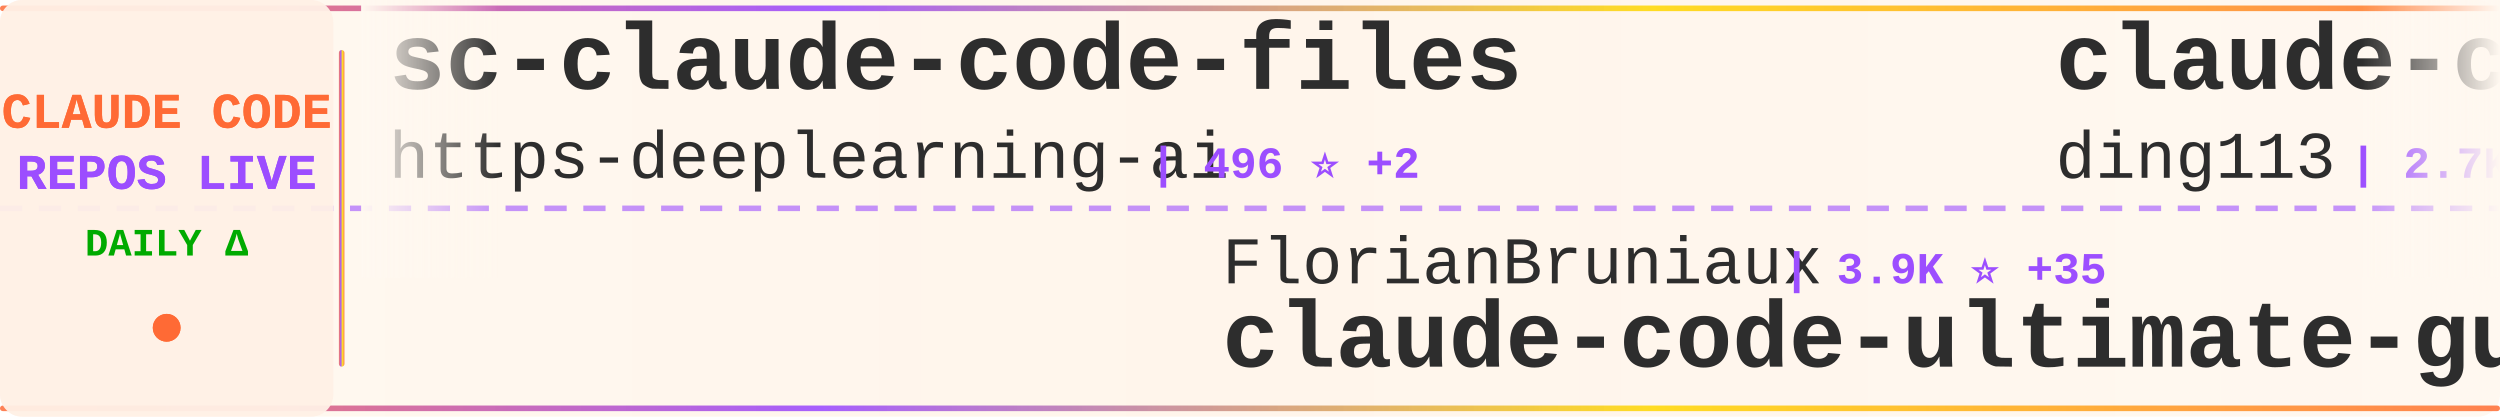
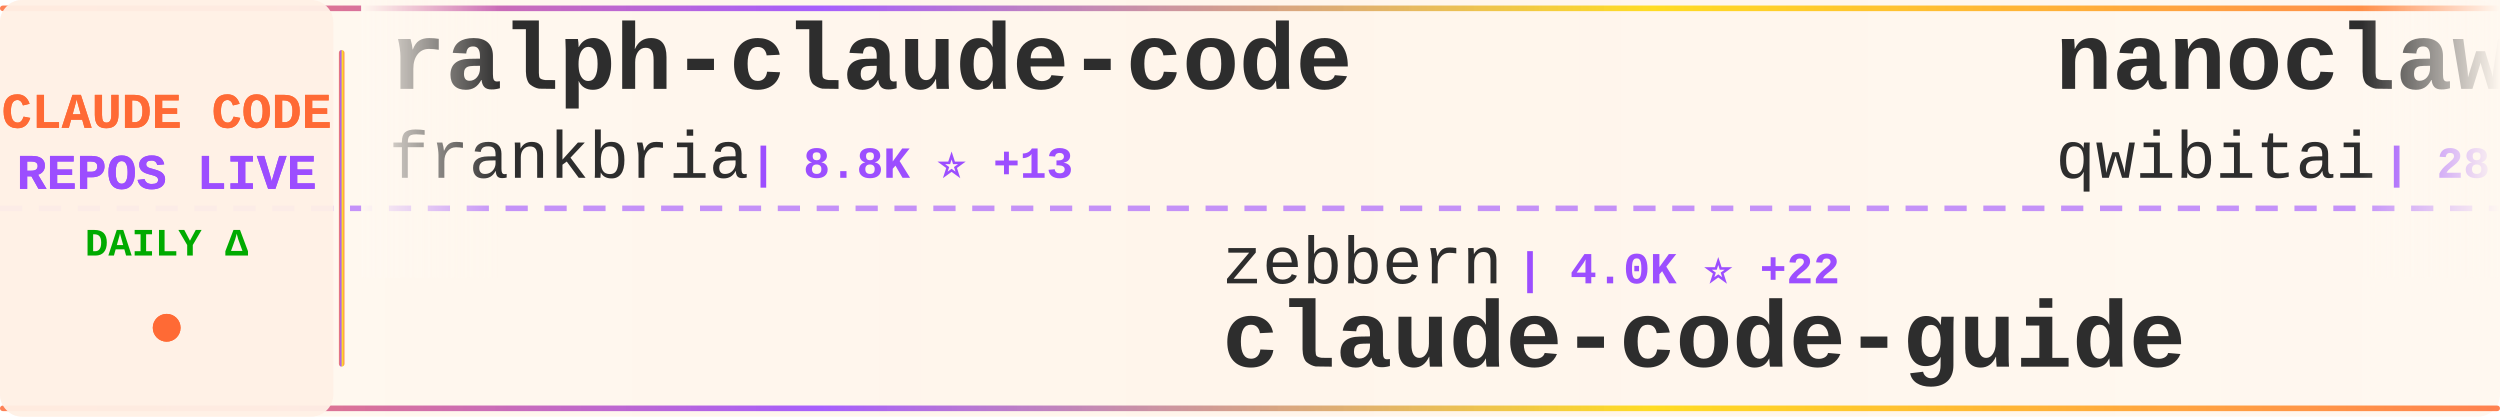
<svg xmlns="http://www.w3.org/2000/svg" width="900" height="150">
  <defs>
    <linearGradient id="tickerBg" x1="0%" y1="0%" x2="100%" y2="0%">
      <stop offset="0%" style="stop-color:#fff8f0;stop-opacity:0.98" />
      <stop offset="50%" style="stop-color:#fff5eb;stop-opacity:1" />
      <stop offset="100%" style="stop-color:#fff8f0;stop-opacity:0.98" />
    </linearGradient>
    <linearGradient id="borderGrad" x1="0%" y1="0%" x2="100%" y2="0%">
      <stop offset="0%" style="stop-color:#FF6B35;stop-opacity:0.85">
        <animate attributeName="stop-opacity" values="0.85;1;0.85" dur="2s" repeatCount="indefinite" />
      </stop>
      <stop offset="33%" style="stop-color:#9C4EFF;stop-opacity:0.9">
        <animate attributeName="stop-opacity" values="0.9;1;0.9" dur="2.2s" repeatCount="indefinite" />
      </stop>
      <stop offset="66%" style="stop-color:#FFD700;stop-opacity:0.85">
        <animate attributeName="stop-opacity" values="0.85;1;0.85" dur="1.8s" repeatCount="indefinite" />
      </stop>
      <stop offset="100%" style="stop-color:#FF6B35;stop-opacity:0.85">
        <animate attributeName="stop-opacity" values="0.85;1;0.85" dur="2s" repeatCount="indefinite" />
      </stop>
    </linearGradient>
    <filter id="textGlow">
      <feGaussianBlur stdDeviation="0.15" result="coloredBlur" />
      <feMerge>
        <feMergeNode in="coloredBlur" />
        <feMergeNode in="SourceGraphic" />
      </feMerge>
    </filter>
    <filter id="metricGlow">
      <feGaussianBlur stdDeviation="0.2" result="coloredBlur" />
      <feMerge>
        <feMergeNode in="coloredBlur" />
        <feMergeNode in="SourceGraphic" />
      </feMerge>
    </filter>
    <linearGradient id="leftFade" x1="0%" y1="0%" x2="100%" y2="0%">
      <stop offset="0%" style="stop-color:#fff8f0;stop-opacity:1" />
      <stop offset="100%" style="stop-color:#fff8f0;stop-opacity:0" />
    </linearGradient>
    <linearGradient id="rightFade" x1="0%" y1="0%" x2="100%" y2="0%">
      <stop offset="0%" style="stop-color:#fff8f0;stop-opacity:0" />
      <stop offset="100%" style="stop-color:#fff8f0;stop-opacity:1" />
    </linearGradient>
  </defs>
  <rect width="900" height="150" fill="url(#tickerBg)" rx="8" />
  <rect x="0" y="2" width="900" height="2" fill="url(#borderGrad)" rx="1" />
  <rect x="0" y="146" width="900" height="2" fill="url(#borderGrad)" rx="1" />
  <line x1="0" y1="75" x2="900" y2="75" stroke="#9C4EFF" stroke-width="2" stroke-dasharray="8 6" opacity="0.6" />
  <rect x="0" y="0" width="120" height="150" fill="#fff0e6" opacity="0.95" rx="8" />
  <text x="60" y="46" font-family="'Courier New', monospace" font-size="18" font-weight="bold" fill="#FF6B35" text-anchor="middle" filter="url(#textGlow)">
    CLAUDE CODE
  </text>
  <text x="60" y="68" font-family="'Courier New', monospace" font-size="18" font-weight="bold" fill="#9C4EFF" text-anchor="middle" filter="url(#textGlow)">
    REPOS LIVE
  </text>
  <text x="60" y="92" font-family="'Courier New', monospace" font-size="14" font-weight="bold" fill="#00aa00" text-anchor="middle">
    DAILY Δ
  </text>
  <circle cx="60" cy="118" r="5" fill="#FF6B35" filter="url(#metricGlow)">
    <animate attributeName="r" values="4;6;4" dur="1.5s" repeatCount="indefinite" />
    <animate attributeName="opacity" values="0.6;1;0.6" dur="1.5s" repeatCount="indefinite" />
  </circle>
  <rect x="122" y="18" width="2" height="114" fill="url(#borderGrad)" rx="1" />
  <clipPath id="tickerClip">
    <rect x="130" y="0" width="770" height="150" />
  </clipPath>
  <g clip-path="url(#tickerClip)">
    <g id="tickerItems">
      <animateTransform attributeName="transform" attributeType="XML" type="translate" from="0 0" to="-3000 0" dur="54s" repeatCount="indefinite" />
      <g transform="translate(0, 0)">
-         <text x="140" y="32" font-family="'Courier New', monospace" font-size="34" font-weight="bold" fill="#2d2d2d">sc-claude-code-files</text>
-         <text x="140" y="64" font-family="'Courier New', monospace" font-size="24" font-weight="normal" fill="#2d2d2d" opacity="1.0">https-deeplearning-ai</text>
-         <text x="414" y="64" font-family="'Courier New', monospace" font-size="16" font-weight="bold" fill="#9C4EFF"> | 496 ⭐ +2</text>
+         <text x="140" y="32" font-family="'Courier New', monospace" font-size="34" font-weight="bold" fill="#2d2d2d">ralph-claude-code</text>
+         <text x="140" y="64" font-family="'Courier New', monospace" font-size="24" font-weight="normal" fill="#2d2d2d" opacity="1.0">frankbria</text>
+         <text x="270" y="64" font-family="'Courier New', monospace" font-size="16" font-weight="bold" fill="#9C4EFF"> | 8.8K ⭐ +13</text>
      </g>
      <g transform="translate(300, 0)">
-         <text x="140" y="102" font-family="'Courier New', monospace" font-size="24" font-weight="normal" fill="#2d2d2d" opacity="1.0">FlorianBruniaux</text>
-         <text x="342" y="102" font-family="'Courier New', monospace" font-size="16" font-weight="bold" fill="#9C4EFF"> | 3.9K ⭐ +35</text>
-         <text x="140" y="132" font-family="'Courier New', monospace" font-size="34" font-weight="bold" fill="#2d2d2d">claude-code-ultimate-gui...</text>
+         <text x="140" y="102" font-family="'Courier New', monospace" font-size="24" font-weight="normal" fill="#2d2d2d" opacity="1.0">zebbern</text>
+         <text x="246" y="102" font-family="'Courier New', monospace" font-size="16" font-weight="bold" fill="#9C4EFF"> | 4.0K ⭐ +22</text>
+         <text x="140" y="132" font-family="'Courier New', monospace" font-size="34" font-weight="bold" fill="#2d2d2d">claude-code-guide</text>
      </g>
      <g transform="translate(600, 0)">
-         <text x="140" y="32" font-family="'Courier New', monospace" font-size="34" font-weight="bold" fill="#2d2d2d">claude-code-hub</text>
-         <text x="140" y="64" font-family="'Courier New', monospace" font-size="24" font-weight="normal" fill="#2d2d2d" opacity="1.0">ding113</text>
-         <text x="246" y="64" font-family="'Courier New', monospace" font-size="16" font-weight="bold" fill="#9C4EFF"> | 2.7K ⭐ +10</text>
+         <text x="140" y="32" font-family="'Courier New', monospace" font-size="34" font-weight="bold" fill="#2d2d2d">nanoclaw</text>
+         <text x="140" y="64" font-family="'Courier New', monospace" font-size="24" font-weight="normal" fill="#2d2d2d" opacity="1.0">qwibitai</text>
+         <text x="258" y="64" font-family="'Courier New', monospace" font-size="16" font-weight="bold" fill="#9C4EFF"> | 28.0K ⭐ +102</text>
      </g>
      <g transform="translate(900, 0)">
-         <text x="140" y="102" font-family="'Courier New', monospace" font-size="24" font-weight="normal" fill="#2d2d2d" opacity="1.0">Pimzino</text>
-         <text x="246" y="102" font-family="'Courier New', monospace" font-size="16" font-weight="bold" fill="#9C4EFF"> | 3.7K ⭐ +3</text>
-         <text x="140" y="132" font-family="'Courier New', monospace" font-size="34" font-weight="bold" fill="#2d2d2d">claude-code-spec-workflo...</text>
+         <text x="140" y="102" font-family="'Courier New', monospace" font-size="24" font-weight="normal" fill="#2d2d2d" opacity="1.0">VoltAgent</text>
+         <text x="270" y="102" font-family="'Courier New', monospace" font-size="16" font-weight="bold" fill="#9C4EFF"> | 18.4K ⭐ +112</text>
+         <text x="140" y="132" font-family="'Courier New', monospace" font-size="34" font-weight="bold" fill="#2d2d2d">awesome-claude-code-suba...</text>
      </g>
      <g transform="translate(1200, 0)">
-         <text x="140" y="32" font-family="'Courier New', monospace" font-size="34" font-weight="bold" fill="#2d2d2d">claude-code-showcase</text>
-         <text x="140" y="64" font-family="'Courier New', monospace" font-size="24" font-weight="normal" fill="#2d2d2d" opacity="1.0">ChrisWiles</text>
-         <text x="282" y="64" font-family="'Courier New', monospace" font-size="16" font-weight="bold" fill="#9C4EFF"> | 5.8K ⭐ +9</text>
+         <text x="140" y="32" font-family="'Courier New', monospace" font-size="34" font-weight="bold" fill="#2d2d2d">awesome-claude-code-tool...</text>
+         <text x="140" y="64" font-family="'Courier New', monospace" font-size="24" font-weight="normal" fill="#2d2d2d" opacity="1.0">rohitg00</text>
+         <text x="258" y="64" font-family="'Courier New', monospace" font-size="16" font-weight="bold" fill="#9C4EFF"> | 1.4K ⭐ +12</text>
      </g>
      <g transform="translate(1500, 0)">
-         <text x="140" y="102" font-family="'Courier New', monospace" font-size="24" font-weight="normal" fill="#2d2d2d" opacity="1.0">centminmod</text>
-         <text x="282" y="102" font-family="'Courier New', monospace" font-size="16" font-weight="bold" fill="#9C4EFF"> | 2.2K ⭐ +2</text>
-         <text x="140" y="132" font-family="'Courier New', monospace" font-size="34" font-weight="bold" fill="#2d2d2d">my-claude-code-setup</text>
+         <text x="140" y="102" font-family="'Courier New', monospace" font-size="24" font-weight="normal" fill="#2d2d2d" opacity="1.0">ding113</text>
+         <text x="246" y="102" font-family="'Courier New', monospace" font-size="16" font-weight="bold" fill="#9C4EFF"> | 2.7K ⭐ +12</text>
+         <text x="140" y="132" font-family="'Courier New', monospace" font-size="34" font-weight="bold" fill="#2d2d2d">claude-code-hub</text>
      </g>
      <g transform="translate(1800, 0)">
-         <text x="140" y="32" font-family="'Courier New', monospace" font-size="34" font-weight="bold" fill="#2d2d2d">learn-claude-code</text>
-         <text x="140" y="64" font-family="'Courier New', monospace" font-size="24" font-weight="normal" fill="#2d2d2d" opacity="1.0">shareAI-lab</text>
-         <text x="294" y="64" font-family="'Courier New', monospace" font-size="16" font-weight="bold" fill="#9C4EFF"> | 56.4K ⭐ +213</text>
+         <text x="140" y="32" font-family="'Courier New', monospace" font-size="34" font-weight="bold" fill="#2d2d2d">claude-code-source-code-...</text>
+         <text x="140" y="64" font-family="'Courier New', monospace" font-size="24" font-weight="normal" fill="#2d2d2d" opacity="1.0">ghuntley</text>
+         <text x="258" y="64" font-family="'Courier New', monospace" font-size="16" font-weight="bold" fill="#9C4EFF"> | 974 ⭐</text>
      </g>
      <g transform="translate(2100, 0)">
-         <text x="140" y="102" font-family="'Courier New', monospace" font-size="24" font-weight="normal" fill="#2d2d2d" opacity="1.0">diet103</text>
-         <text x="246" y="102" font-family="'Courier New', monospace" font-size="16" font-weight="bold" fill="#9C4EFF"> | 9.6K ⭐ +6</text>
-         <text x="140" y="132" font-family="'Courier New', monospace" font-size="34" font-weight="bold" fill="#2d2d2d">claude-code-infrastructu...</text>
+         <text x="140" y="102" font-family="'Courier New', monospace" font-size="24" font-weight="normal" fill="#2d2d2d" opacity="1.0">zstmfhy</text>
+         <text x="246" y="102" font-family="'Courier New', monospace" font-size="16" font-weight="bold" fill="#9C4EFF"> | 190 ⭐</text>
+         <text x="140" y="132" font-family="'Courier New', monospace" font-size="34" font-weight="bold" fill="#2d2d2d">Claude-code</text>
      </g>
      <g transform="translate(2400, 0)">
-         <text x="140" y="32" font-family="'Courier New', monospace" font-size="34" font-weight="bold" fill="#2d2d2d">claude-code-analysis</text>
-         <text x="140" y="64" font-family="'Courier New', monospace" font-size="24" font-weight="normal" fill="#2d2d2d" opacity="1.0">liuup</text>
-         <text x="222" y="64" font-family="'Courier New', monospace" font-size="16" font-weight="bold" fill="#9C4EFF"> | 2.0K ⭐ +19</text>
+         <text x="140" y="32" font-family="'Courier New', monospace" font-size="34" font-weight="bold" fill="#2d2d2d">ClaudeCodeAgents</text>
+         <text x="140" y="64" font-family="'Courier New', monospace" font-size="24" font-weight="normal" fill="#2d2d2d" opacity="1.0">darcyegb</text>
+         <text x="258" y="64" font-family="'Courier New', monospace" font-size="16" font-weight="bold" fill="#9C4EFF"> | 673 ⭐ +1</text>
      </g>
      <g transform="translate(2700, 0)">
-         <text x="140" y="102" font-family="'Courier New', monospace" font-size="24" font-weight="normal" fill="#2d2d2d" opacity="1.0">ykdojo</text>
-         <text x="234" y="102" font-family="'Courier New', monospace" font-size="16" font-weight="bold" fill="#9C4EFF"> | 7.9K ⭐ +20</text>
-         <text x="140" y="132" font-family="'Courier New', monospace" font-size="34" font-weight="bold" fill="#2d2d2d">claude-code-tips</text>
+         <text x="140" y="102" font-family="'Courier New', monospace" font-size="24" font-weight="normal" fill="#2d2d2d" opacity="1.0">ChinaSiro</text>
+         <text x="270" y="102" font-family="'Courier New', monospace" font-size="16" font-weight="bold" fill="#9C4EFF"> | 9.0K ⭐ +11</text>
+         <text x="140" y="132" font-family="'Courier New', monospace" font-size="34" font-weight="bold" fill="#2d2d2d">claude-code-sourcemap</text>
      </g>
      <g transform="translate(3000, 0)">
-         <text x="140" y="32" font-family="'Courier New', monospace" font-size="34" font-weight="bold" fill="#2d2d2d">sc-claude-code-files</text>
-         <text x="140" y="64" font-family="'Courier New', monospace" font-size="24" font-weight="normal" fill="#2d2d2d" opacity="1.0">https-deeplearning-ai</text>
-         <text x="414" y="64" font-family="'Courier New', monospace" font-size="16" font-weight="bold" fill="#9C4EFF"> | 496 ⭐ +2</text>
+         <text x="140" y="32" font-family="'Courier New', monospace" font-size="34" font-weight="bold" fill="#2d2d2d">ralph-claude-code</text>
+         <text x="140" y="64" font-family="'Courier New', monospace" font-size="24" font-weight="normal" fill="#2d2d2d" opacity="1.0">frankbria</text>
+         <text x="270" y="64" font-family="'Courier New', monospace" font-size="16" font-weight="bold" fill="#9C4EFF"> | 8.8K ⭐ +13</text>
      </g>
      <g transform="translate(3300, 0)">
-         <text x="140" y="102" font-family="'Courier New', monospace" font-size="24" font-weight="normal" fill="#2d2d2d" opacity="1.0">FlorianBruniaux</text>
-         <text x="342" y="102" font-family="'Courier New', monospace" font-size="16" font-weight="bold" fill="#9C4EFF"> | 3.9K ⭐ +35</text>
-         <text x="140" y="132" font-family="'Courier New', monospace" font-size="34" font-weight="bold" fill="#2d2d2d">claude-code-ultimate-gui...</text>
+         <text x="140" y="102" font-family="'Courier New', monospace" font-size="24" font-weight="normal" fill="#2d2d2d" opacity="1.0">zebbern</text>
+         <text x="246" y="102" font-family="'Courier New', monospace" font-size="16" font-weight="bold" fill="#9C4EFF"> | 4.0K ⭐ +22</text>
+         <text x="140" y="132" font-family="'Courier New', monospace" font-size="34" font-weight="bold" fill="#2d2d2d">claude-code-guide</text>
      </g>
      <g transform="translate(3600, 0)">
-         <text x="140" y="32" font-family="'Courier New', monospace" font-size="34" font-weight="bold" fill="#2d2d2d">claude-code-hub</text>
-         <text x="140" y="64" font-family="'Courier New', monospace" font-size="24" font-weight="normal" fill="#2d2d2d" opacity="1.0">ding113</text>
-         <text x="246" y="64" font-family="'Courier New', monospace" font-size="16" font-weight="bold" fill="#9C4EFF"> | 2.7K ⭐ +10</text>
+         <text x="140" y="32" font-family="'Courier New', monospace" font-size="34" font-weight="bold" fill="#2d2d2d">nanoclaw</text>
+         <text x="140" y="64" font-family="'Courier New', monospace" font-size="24" font-weight="normal" fill="#2d2d2d" opacity="1.0">qwibitai</text>
+         <text x="258" y="64" font-family="'Courier New', monospace" font-size="16" font-weight="bold" fill="#9C4EFF"> | 28.0K ⭐ +102</text>
      </g>
      <g transform="translate(3900, 0)">
-         <text x="140" y="102" font-family="'Courier New', monospace" font-size="24" font-weight="normal" fill="#2d2d2d" opacity="1.0">Pimzino</text>
-         <text x="246" y="102" font-family="'Courier New', monospace" font-size="16" font-weight="bold" fill="#9C4EFF"> | 3.7K ⭐ +3</text>
-         <text x="140" y="132" font-family="'Courier New', monospace" font-size="34" font-weight="bold" fill="#2d2d2d">claude-code-spec-workflo...</text>
+         <text x="140" y="102" font-family="'Courier New', monospace" font-size="24" font-weight="normal" fill="#2d2d2d" opacity="1.0">VoltAgent</text>
+         <text x="270" y="102" font-family="'Courier New', monospace" font-size="16" font-weight="bold" fill="#9C4EFF"> | 18.4K ⭐ +112</text>
+         <text x="140" y="132" font-family="'Courier New', monospace" font-size="34" font-weight="bold" fill="#2d2d2d">awesome-claude-code-suba...</text>
      </g>
    </g>
  </g>
  <rect x="130" y="0" width="50" height="100" fill="url(#leftFade)" />
  <rect x="850" y="0" width="50" height="100" fill="url(#rightFade)" />
</svg>
